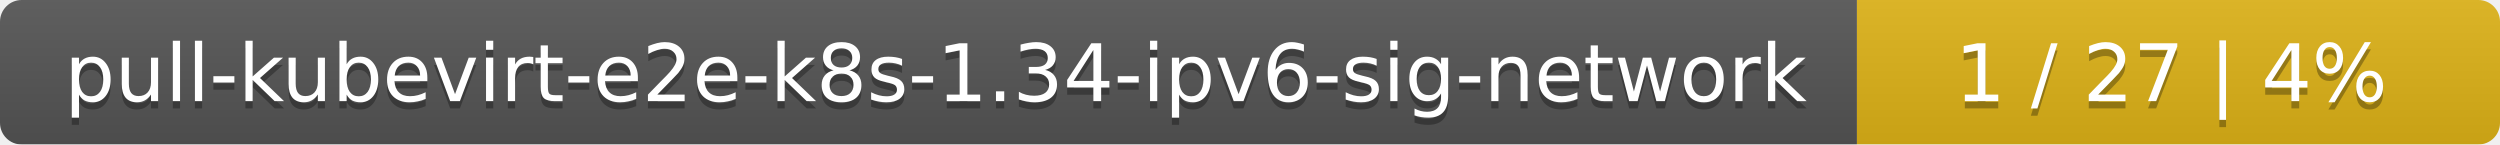
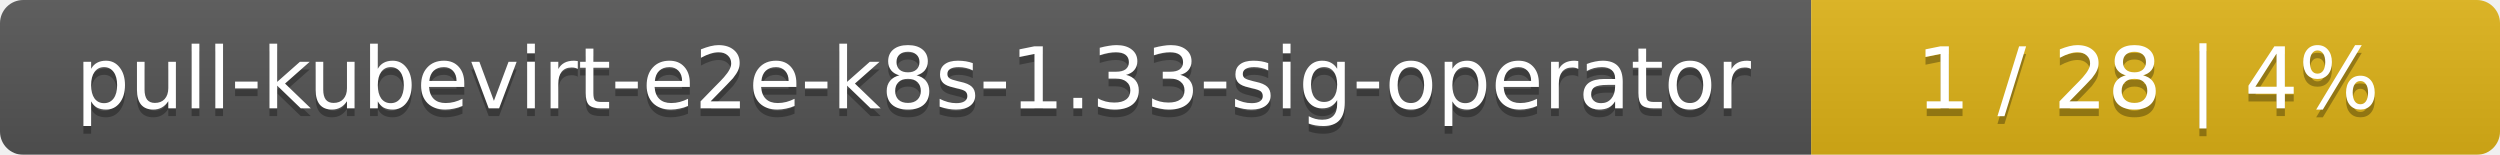
- <svg xmlns="http://www.w3.org/2000/svg" width="346" height="20">
+ <svg xmlns="http://www.w3.org/2000/svg" width="323" height="20">
  <linearGradient id="smooth" x2="0" y2="100%">
    <stop offset="0" stop-color="#bbb" stop-opacity=".1" />
    <stop offset="1" stop-opacity=".1" />
  </linearGradient>
  <mask id="round">
-     <rect width="346" height="20" rx="3" fill="#fff" />
+     <rect width="323" height="20" rx="3" fill="#fff" />
  </mask>
  <g mask="url(#round)">
-     <rect width="257" height="20" fill="#555" />
-     <rect x="257" width="89" height="20" fill="#dfb317" />
-     <rect width="346" height="20" fill="url(#smooth)" />
+     <rect width="234" height="20" fill="#555" />
+     <rect x="234" width="89" height="20" fill="#dfb317" />
+     <rect width="323" height="20" fill="url(#smooth)" />
  </g>
  <g fill="#fff" text-anchor="middle" font-family="DejaVu Sans,Verdana,Geneva,sans-serif" font-size="11">
-     <text x="129.5" y="15" fill="#010101" fill-opacity=".3">pull-kubevirt-e2e-k8s-1.34-ipv6-sig-network</text>
-     <text x="129.5" y="14">pull-kubevirt-e2e-k8s-1.34-ipv6-sig-network</text>
-     <text x="300.5" y="15" fill="#010101" fill-opacity=".3">1 / 27    |    4%</text>
-     <text x="300.5" y="14">1 / 27    |    4%</text>
+     <text x="118" y="15" fill="#010101" fill-opacity=".3">pull-kubevirt-e2e-k8s-1.33-sig-operator</text>
+     <text x="118" y="14">pull-kubevirt-e2e-k8s-1.33-sig-operator</text>
+     <text x="277.5" y="15" fill="#010101" fill-opacity=".3">1 / 28    |    4%</text>
+     <text x="277.5" y="14">1 / 28    |    4%</text>
  </g>
</svg>
